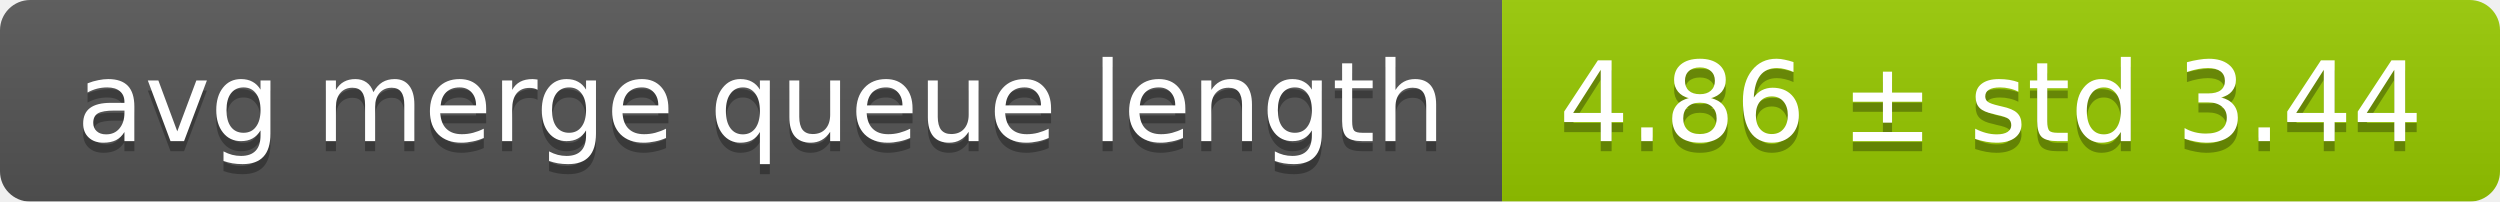
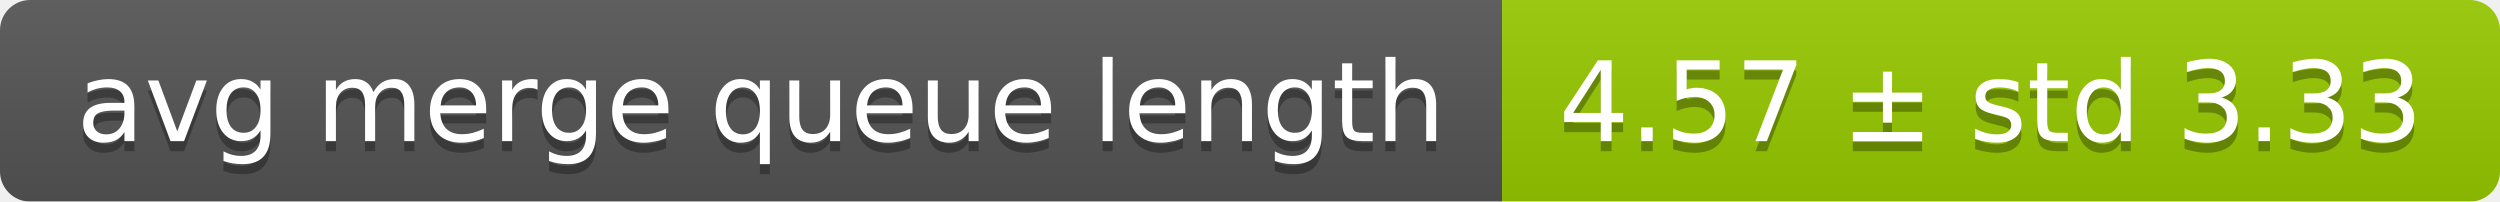
<svg xmlns="http://www.w3.org/2000/svg" width="248" height="20">
  <linearGradient id="smooth" x2="0" y2="100%">
    <stop offset="0" stop-color="#bbb" stop-opacity=".1" />
    <stop offset="1" stop-opacity=".1" />
  </linearGradient>
  <mask id="round">
    <rect width="248" height="20" rx="3" fill="#fff" />
  </mask>
  <g mask="url(#round)">
    <rect width="149" height="20" fill="#555" />
    <rect x="149" width="99" height="20" fill="#97ca00" />
    <rect width="248" height="20" fill="url(#smooth)" />
  </g>
  <g fill="#fff" text-anchor="middle" font-family="DejaVu Sans,Verdana,Geneva,sans-serif" font-size="11">
    <text x="75.5" y="15" fill="#010101" fill-opacity=".3">avg merge queue length</text>
    <text x="75.5" y="14">avg merge queue length</text>
-     <text x="197.5" y="15" fill="#010101" fill-opacity=".3">4.86 ± std 3.44</text>
-     <text x="197.5" y="14">4.86 ± std 3.44</text>
+     <text x="197.5" y="15" fill="#010101" fill-opacity=".3">4.57 ± std 3.33</text>
+     <text x="197.5" y="14">4.57 ± std 3.33</text>
  </g>
</svg>
